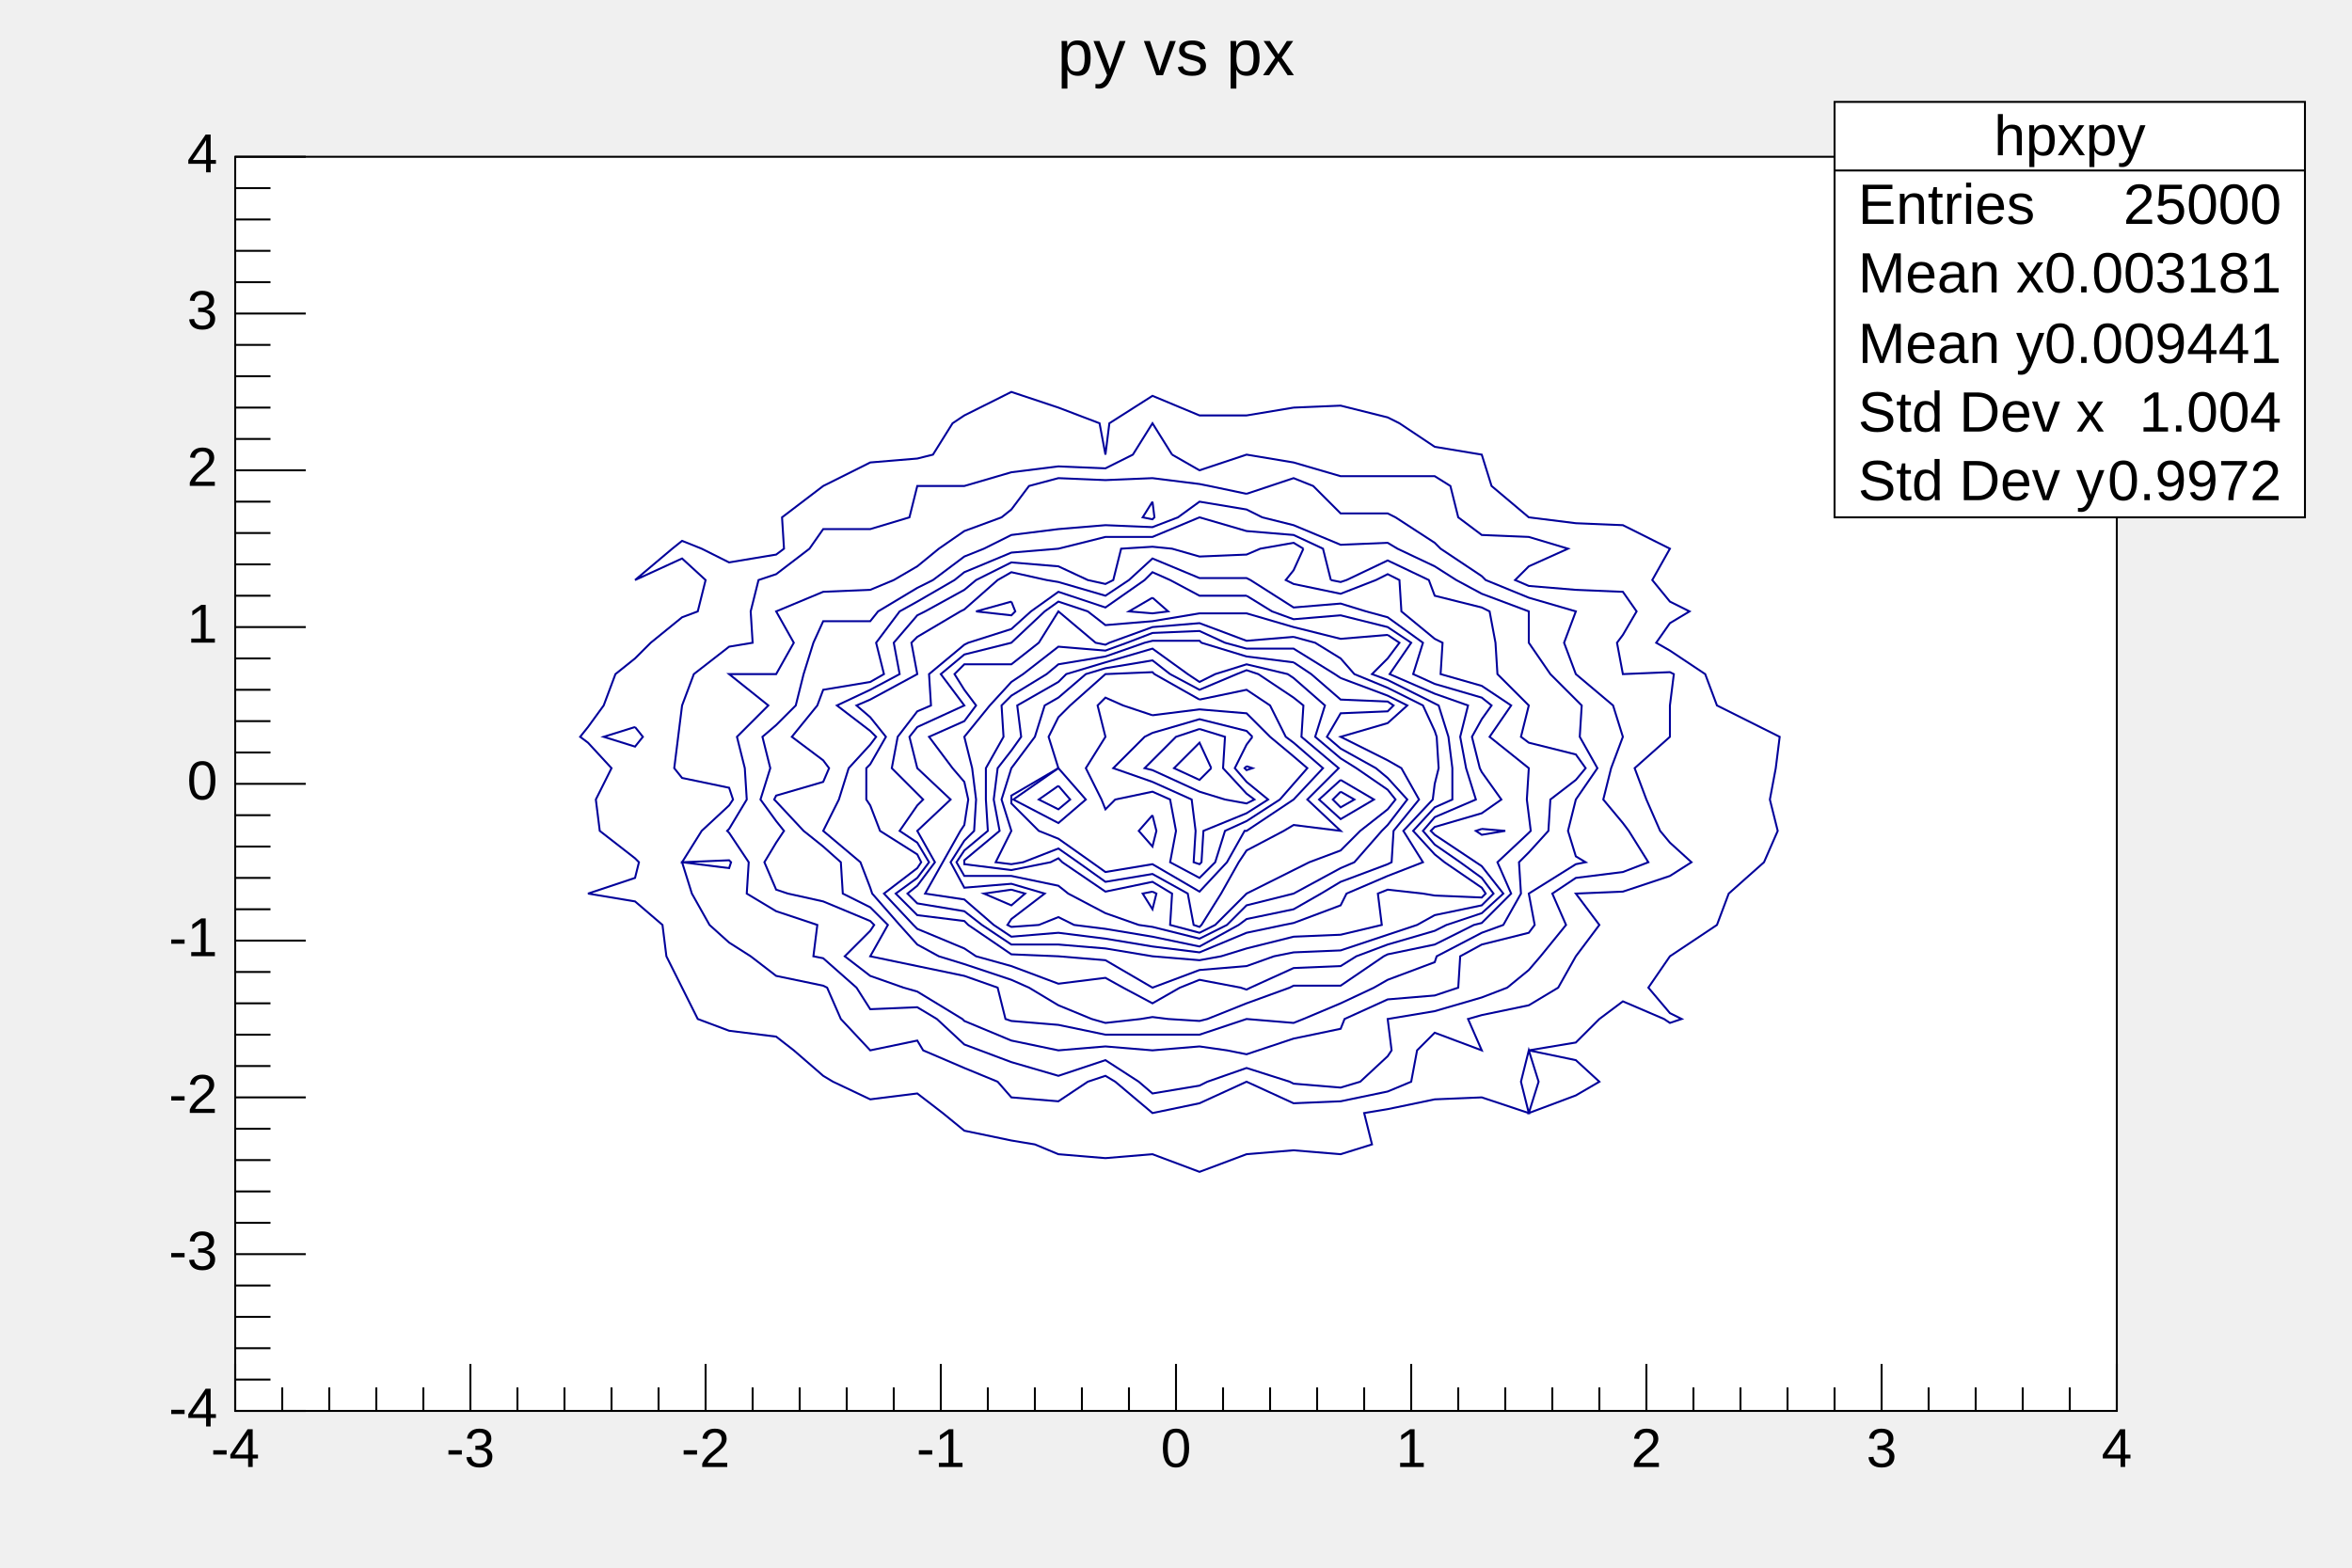
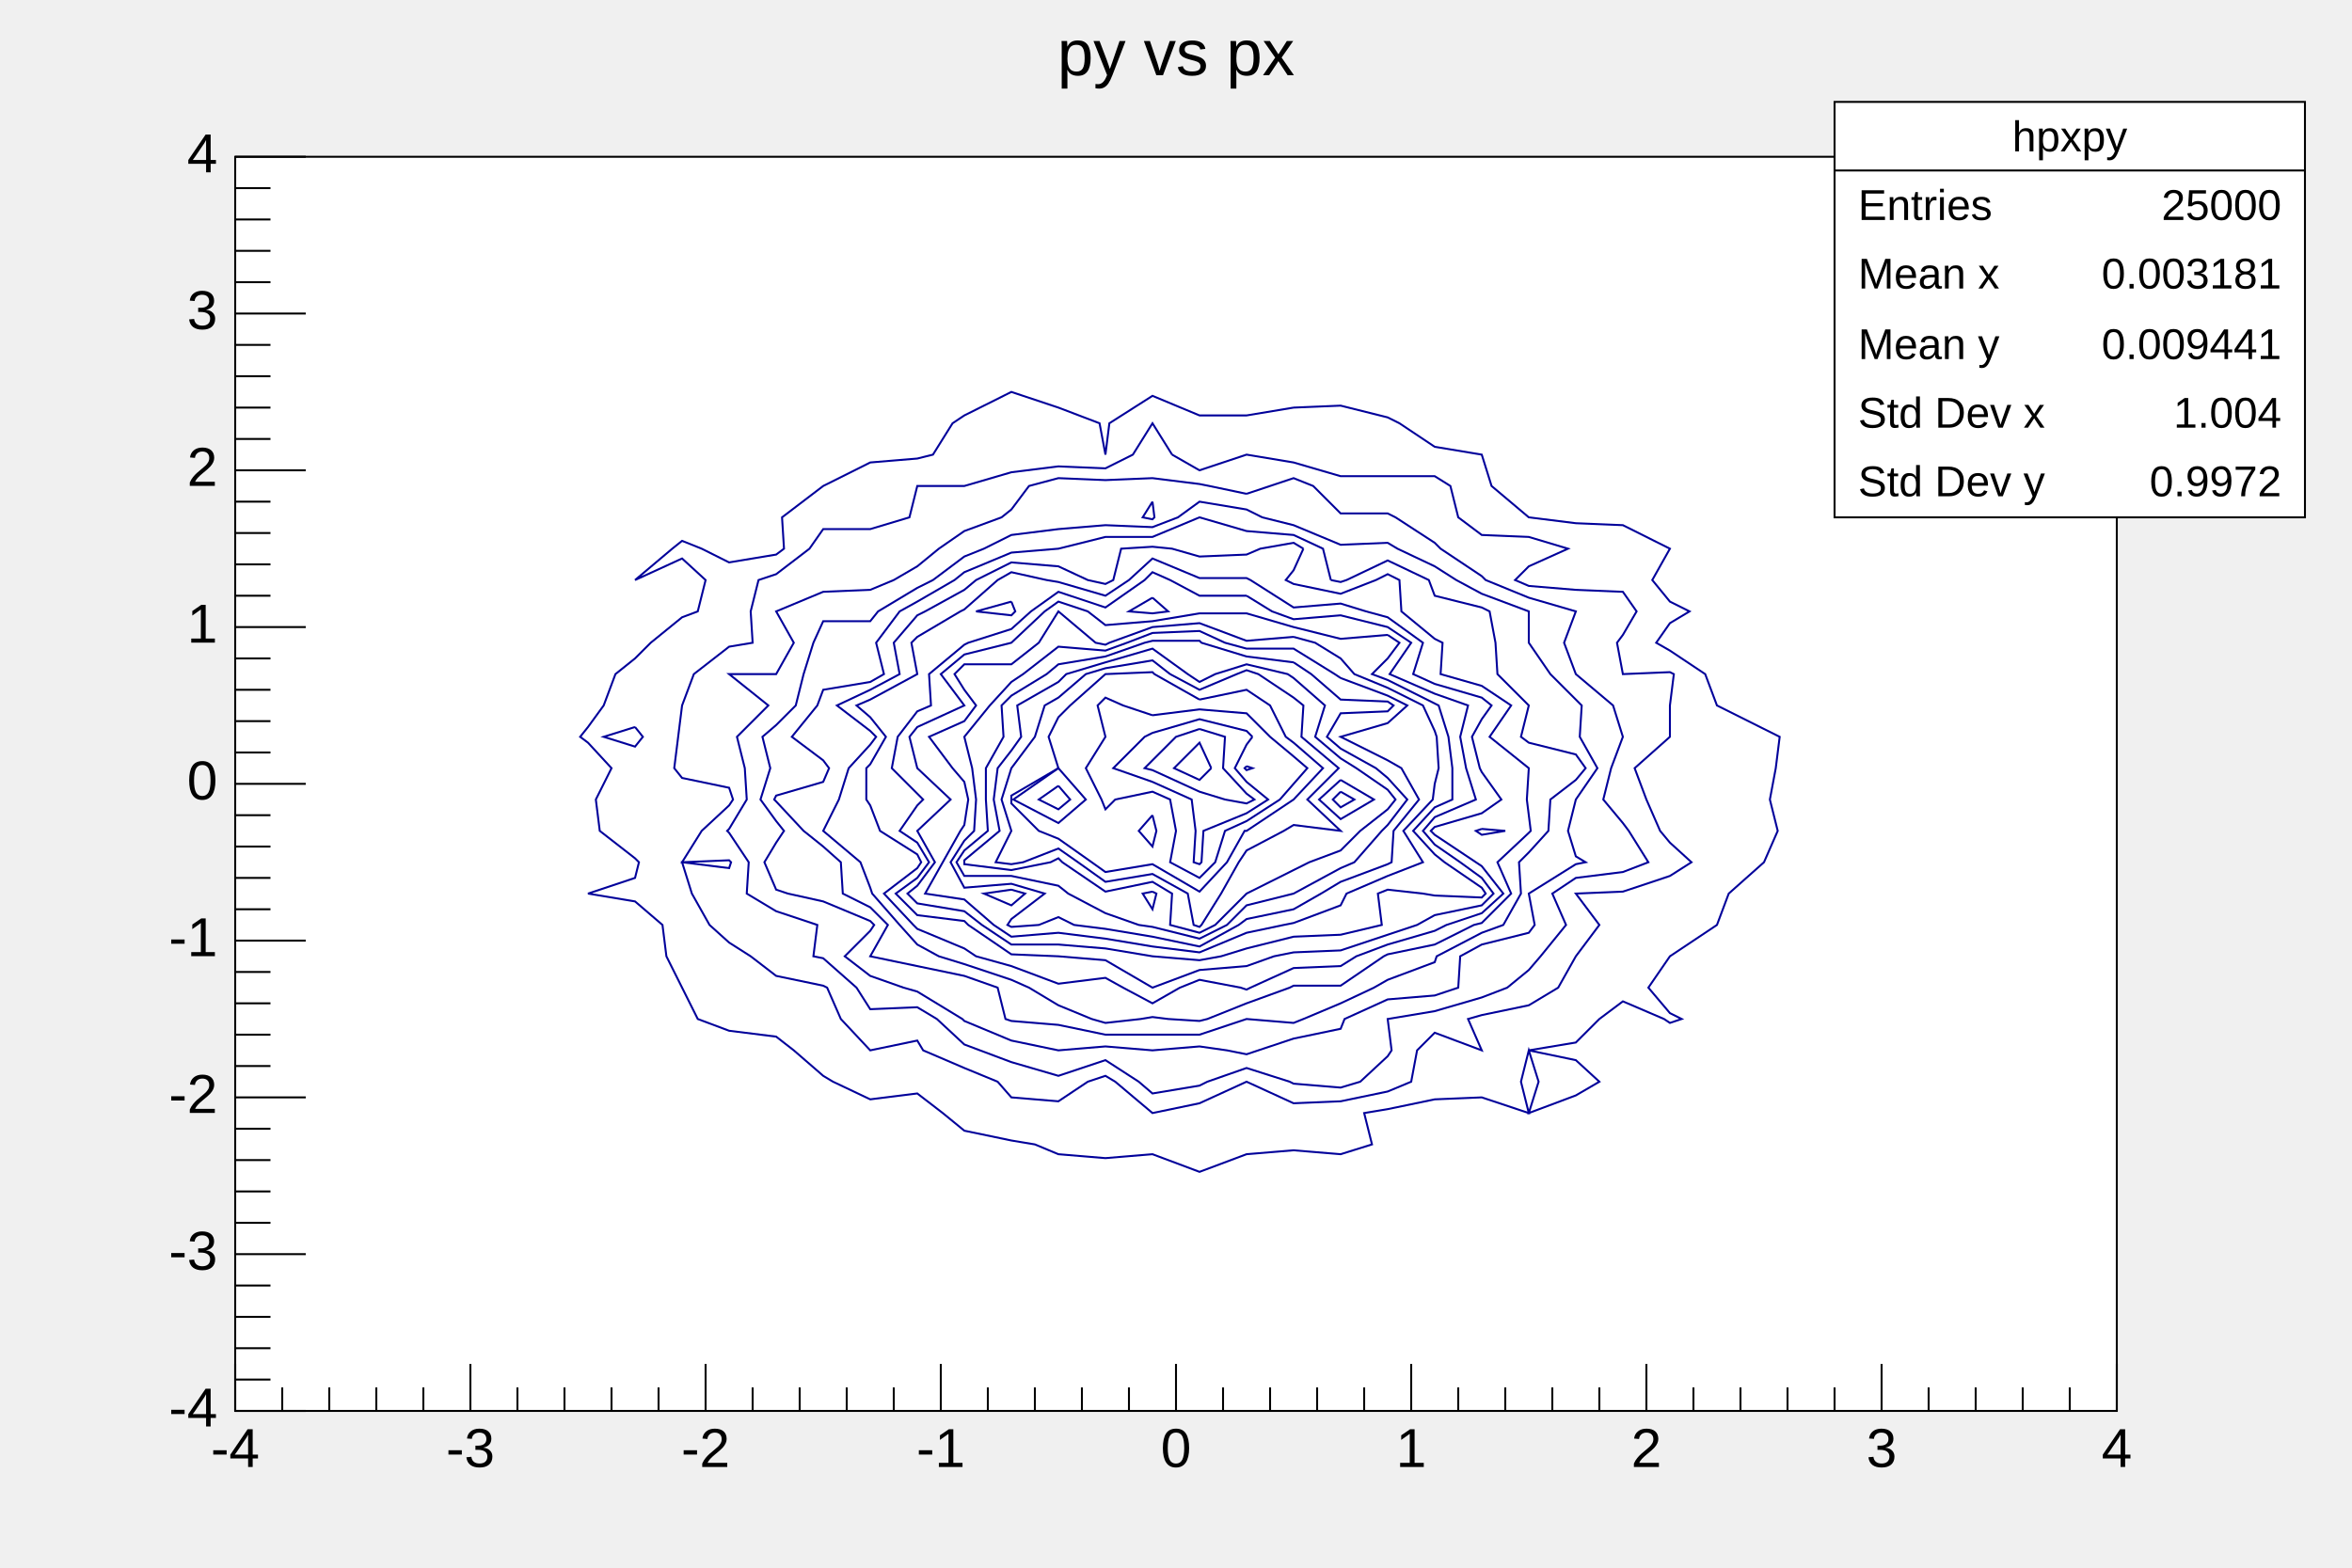
<svg xmlns="http://www.w3.org/2000/svg" viewBox="0 0 1200 800" preserveAspectRatio="none" width="1200" height="800">
  <rect x="0" y="0" width="1200" height="800" style="fill: none;" />
  <g>
    <g transform="translate(120,80)">
      <rect x="0" y="0" width="960" height="640" style="fill: white; stroke: black; stroke-width: 1;" />
      <svg x="0" y="0" overflow="hidden" width="960" height="640" viewBox="0 0 960 640">
        <g objname="hpxpy" objtype="TH2F">
          <path d="M540,128l24,-1l24,6l6,3l18,12l24,4l5,16l19,16l24,3l24,1l24,12l0,0l-9,16l9,11l10,5l-10,6l-7,10l7,4l18,12l6,16l24,12l8,4l-2,16l-3,16l4,16l-7,16l0,0l-18,16l-6,16l0,0l-24,16l0,0l-11,16l11,13l6,3l-6,2l-3,-2l-21,-9l-12,9l-12,12l-24,4l24,5l12,11l-12,7l-24,9l0,0l0,0l5,-16l-5,-16l-4,16l4,16l-24,-8l-24,1l-24,5l-12,2l4,16l-16,5l-24,-2l-24,2l-24,9l-24,-9l-24,2l-24,-2l-12,-5l-12,-2l-24,-5l-11,-9l-13,-10l-24,3l-19,-9l-5,-3l-15,-13l-9,-7l-24,-3l-16,-6l-8,-16l-8,-16l-2,-16l-14,-12l-24,-4l0,0l24,-8l2,-8l-2,-2l-18,-14l-2,-16l8,-16l-12,-13l-4,-3l4,-5l8,-11l6,-16l10,-8l8,-8l16,-13l8,-3l4,-16l-12,-11l-24,11l0,0l0,0l0,0l19,-16l5,-4l10,4l14,7l24,-4l4,-3l-1,-16l21,-16l0,0l24,-12l24,-2l8,-2l10,-16l6,-4l24,-12l24,8l21,8l3,16l2,-16l22,-14l24,10l24,0l24,-4" style="fill: none; stroke: rgb(0,0,154); stroke-width: 1;" />
          <path d="M204,291l-16,5l16,5l4,-5l-4,-5" style="fill: none; stroke: rgb(0,0,154); stroke-width: 1;" />
          <path d="M396,120l0,0l0,0" style="fill: none; stroke: rgb(0,0,154); stroke-width: 1;" />
          <path d="M478,152l14,8l24,-8l0,0l0,0l24,4l24,7l24,0l24,0l8,5l4,16l12,9l24,1l20,6l-20,9l-7,7l7,3l24,2l24,1l7,10l-7,12l-3,4l3,16l24,-1l2,1l-2,16l0,16l0,0l-18,16l6,16l7,16l5,6l11,10l-11,7l-24,8l-24,1l12,16l-12,16l0,0l-9,16l-15,9l-24,5l-7,2l7,16l-24,-9l-9,9l-3,16l-12,5l-24,5l-24,1l-24,-11l-24,11l-24,5l0,0l0,0l-19,-16l-5,-3l-9,3l-15,10l-24,-2l-7,-8l-17,-7l-21,-9l-3,-5l-24,5l0,0l0,0l-15,-16l-7,-16l-2,-1l-24,-5l-13,-10l-11,-7l-10,-9l-9,-16l-5,-16l24,3l1,-3l-1,-1l-24,1l0,0l0,0l10,-16l14,-13l2,-3l-2,-6l-24,-5l-4,-5l2,-16l2,-16l0,0l6,-16l18,-14l12,-2l-1,-16l4,-16l9,-3l17,-13l7,-10l24,0l20,-6l4,-16l0,0l24,0l24,-7l24,-3l24,1l14,-7l10,-16l10,16" style="fill: none; stroke: rgb(0,0,154); stroke-width: 1;" />
          <path d="M636,456l0,0l0,0l0,0" style="fill: none; stroke: rgb(0,0,154); stroke-width: 1;" />
          <path d="M468,136l0,0l0,0" style="fill: none; stroke: rgb(0,0,154); stroke-width: 1;" />
          <path d="M516,172l12,-4l12,-4l10,4l14,14l24,0l4,2l20,13l3,3l21,14l2,2l22,9l24,7l0,0l-6,16l6,16l19,16l5,16l0,0l-6,16l-4,16l10,12l3,4l10,16l-13,5l-24,3l-12,8l7,16l-13,16l-6,7l-11,9l-13,5l-24,7l-24,4l2,16l-2,3l-14,13l-10,3l-24,-2l-2,-1l-22,-7l-20,7l-4,2l-24,4l-7,-6l-17,-11l-24,8l-24,-7l-16,-6l-8,-3l-14,-13l-10,-6l-24,1l-7,-11l-17,-15l-5,-1l2,-16l-21,-7l-15,-9l1,-16l-10,-15l-1,-1l1,-1l9,-15l-1,-16l-4,-16l16,-16l-20,-16l0,0l24,0l9,-16l-9,-16l0,0l24,-10l24,-1l12,-5l12,-7l11,-9l13,-9l19,-7l5,-4l9,-12l15,-4l24,1l24,-1l24,3l5,1l19,4" style="fill: none; stroke: rgb(0,0,154); stroke-width: 1;" />
          <path d="M468,176l-5,8l5,1l1,-1l-1,-8" style="fill: none; stroke: rgb(0,0,154); stroke-width: 1;" />
          <path d="M524,184l16,4l24,10l24,-1l5,3l19,9l11,7l13,7l24,9l0,16l11,16l13,13l3,3l-1,16l9,16l-11,16l0,0l-4,16l4,13l5,3l-5,1l-24,15l3,16l-3,4l-24,6l-11,6l-1,16l-12,4l-24,2l-22,10l-2,5l-24,5l-18,6l-6,2l-10,-2l-14,-2l-24,2l-24,-2l-24,2l0,0l0,0l-24,-5l-24,-10l-1,-1l-23,-14l-7,-2l-17,-6l-13,-10l13,-13l2,-3l-2,-2l-24,-10l-18,-4l-6,-2l-6,-14l6,-10l4,-6l-4,-5l-8,-11l5,-16l-4,-16l7,-6l10,-10l4,-16l5,-16l5,-11l24,0l4,-5l20,-12l8,-4l16,-12l10,-4l14,-7l24,-3l24,-2l24,1l13,-5l11,-8l24,4l8,4" style="fill: none; stroke: rgb(0,0,154); stroke-width: 1;" />
          <path d="M468,456l0,0l0,0" style="fill: none; stroke: rgb(0,0,154); stroke-width: 1;" />
          <path d="M559,216l5,1l3,-1l21,-10l21,10l3,8l24,6l4,2l3,16l1,16l16,16l0,0l-4,16l4,3l24,6l5,7l-5,6l-13,10l-1,16l-10,11l-5,5l1,16l-9,16l-11,4l-23,12l-1,3l-24,9l-7,4l-17,8l-19,8l-5,2l-24,-2l-24,8l-24,0l-24,0l-24,-5l-24,-2l-3,-1l-4,-16l-17,-6l-24,-5l-24,-5l0,0l9,-16l-9,-9l-14,-7l-1,-16l-9,-8l-10,-8l-14,-15l-1,-1l1,-2l24,-7l3,-7l-3,-4l-16,-12l13,-16l3,-8l24,-4l7,-4l-4,-16l12,-16l9,-5l19,-11l5,-4l24,-10l24,-2l0,0l24,-6l24,0l24,-10l24,7l24,2l15,7l4,16" style="fill: none; stroke: rgb(0,0,154); stroke-width: 1;" />
          <path d="M492,184l0,0l0,0" style="fill: none; stroke: rgb(0,0,154); stroke-width: 1;" />
          <path d="M545,200l-5,11l-4,5l4,2l24,5l18,-7l6,-3l6,3l1,16l17,14l4,2l-1,16l21,6l15,10l-11,16l20,16l0,0l-1,16l1,8l1,8l-1,1l-16,15l7,16l-15,15l-4,1l-20,10l-24,5l-2,1l-22,15l-24,0l-2,1l-22,8l-20,8l-4,1l-16,-1l-8,-1l-6,1l-18,2l-7,-2l-17,-7l-15,-9l-9,-4l-24,-8l-13,-4l-11,-6l-9,-10l-14,-16l-1,-3l-5,-13l-19,-16l0,0l8,-16l5,-16l11,-12l3,-4l-3,-3l-17,-13l17,-8l15,-8l-3,-16l12,-14l4,-2l20,-11l6,-5l18,-9l24,2l15,7l9,2l4,-2l4,-16l16,-1l10,1l14,4l24,-1l7,-3l17,-3l5,3" style="fill: none; stroke: rgb(0,0,154); stroke-width: 1;" />
          <path d="M636,343l-3,1l3,2l12,-2l-12,-1" style="fill: none; stroke: rgb(0,0,154); stroke-width: 1;" />
          <path d="M518,216l22,14l24,-2l13,4l11,3l18,13l-5,16l11,5l24,7l5,4l-5,7l-5,9l4,16l1,2l10,14l-10,7l-24,7l-2,2l2,2l21,14l3,2l11,14l-11,10l-18,6l-6,3l-24,7l-16,6l-8,5l-24,1l-22,10l-2,1l-3,-1l-21,-4l-10,4l-14,8l-15,-8l-9,-5l-24,3l-24,-9l-18,-5l-6,-4l-24,-10l-2,-2l-15,-16l17,-13l2,-3l-2,-4l-19,-12l-5,-13l-2,-3l0,-16l2,-2l8,-14l-8,-10l-7,-6l7,-3l24,-13l-3,-16l3,-3l22,-13l2,-1l17,-15l7,-4l18,4l6,1l24,7l12,-8l12,-11l24,10l24,0l2,1" style="fill: none; stroke: rgb(0,0,154); stroke-width: 1;" />
          <path d="M396,227l-18,5l18,2l2,-2l-2,-5" style="fill: none; stroke: rgb(0,0,154); stroke-width: 1;" />
          <path d="M516,224l13,8l11,4l24,-2l24,6l12,8l-11,16l23,10l17,6l-4,16l3,16l5,16l-21,9l-6,7l6,7l13,9l11,8l6,8l-6,6l-24,5l-9,5l-15,5l-24,8l-24,1l-10,2l-14,5l-24,2l-24,9l0,0l0,0l-24,-14l-24,-2l-24,-1l-22,-15l-2,-2l-24,-3l-11,-11l11,-8l6,-8l-6,-10l-9,-6l9,-13l3,-3l-3,-3l-13,-13l3,-16l10,-13l7,-3l-1,-16l18,-15l2,-1l22,-7l10,-9l14,-10l24,8l20,-14l4,-4l9,4l15,8l24,0" style="fill: none; stroke: rgb(0,0,154); stroke-width: 1;" />
          <path d="M468,225l-12,7l12,1l8,-1l-8,-7" style="fill: none; stroke: rgb(0,0,154); stroke-width: 1;" />
          <path d="M588,244l6,4l-6,8l-8,8l8,3l24,12l2,1l5,16l2,16l0,16l-9,4l-11,12l11,12l5,4l19,13l2,3l-2,2l-24,-1l-6,-1l-18,-2l-5,2l2,16l-21,5l-24,1l-24,6l-13,4l-11,2l-24,-2l0,0l-24,-4l-24,-2l-24,0l-15,-10l-9,-7l-24,-4l-5,-5l5,-4l9,-12l-9,-16l0,0l17,-16l-17,-16l-4,-16l4,-5l24,-11l-12,-16l12,-10l24,-6l0,0l17,-16l7,-5l15,5l9,7l24,-2l24,-4l24,0l24,7l24,6l24,-2" style="fill: none; stroke: rgb(0,0,154); stroke-width: 1;" />
          <path d="M540,245l11,3l13,8l7,8l17,7l18,9l6,13l1,3l1,16l-2,8l-1,8l-15,16l10,16l-18,7l-21,9l-3,6l-24,9l-5,1l-19,4l-24,10l-24,-3l-24,-4l-24,-3l-24,2l-9,-6l-15,-13l-20,-3l9,-16l9,-16l2,-3l2,-13l-2,-9l-6,-7l-12,-16l18,-8l6,-8l-6,-8l-5,-8l5,-5l24,0l14,-11l10,-16l19,16l5,1l2,-1l22,-8l24,-2l24,9l24,-2" style="fill: none; stroke: rgb(0,0,154); stroke-width: 1;" />
          <path d="M396,374l-14,2l14,6l7,-6l-7,-2" style="fill: none; stroke: rgb(0,0,154); stroke-width: 1;" />
          <path d="M420,232l0,0l0,0" style="fill: none; stroke: rgb(0,0,154); stroke-width: 1;" />
          <path d="M564,266l24,9l10,5l-10,9l-24,7l24,12l7,4l9,16l-13,16l-1,16l-2,1l-24,9l-10,6l-14,8l-24,5l-4,3l-20,11l-24,-5l-24,-4l-16,-2l-8,-4l-10,4l-14,1l-2,-1l2,-3l17,-13l-17,-5l-24,2l-7,-13l7,-11l5,-5l1,-16l-2,-16l-4,-16l0,0l13,-16l11,-12l6,-4l18,-14l24,2l11,-4l13,-5l24,-1l13,6l11,3l24,0l21,13l3,2" style="fill: none; stroke: rgb(0,0,154); stroke-width: 1;" />
          <path d="M540,258l9,6l15,13l24,1l3,2l-3,3l-24,1l-7,12l7,6l18,10l6,5l10,11l-10,13l-3,3l-14,16l-7,3l-24,13l0,0l-24,6l-10,10l-14,7l-24,-6l-7,-1l-17,-6l-19,-10l-5,-4l-24,-5l-24,0l-4,-7l4,-6l12,-10l-1,-16l0,-16l9,-16l-1,-16l5,-5l18,-11l6,-5l24,-4l20,-7l4,-1l24,0l1,1l23,7l24,3" style="fill: none; stroke: rgb(0,0,154); stroke-width: 1;" />
          <path d="M468,375l-5,1l5,8l2,-8l-2,-1" style="fill: none; stroke: rgb(0,0,154); stroke-width: 1;" />
          <path d="M564,324l-4,4l4,4l7,-4l-7,-4" style="fill: none; stroke: rgb(0,0,154); stroke-width: 1;" />
          <path d="M486,264l6,4l8,-4l16,-5l21,5l3,2l16,14l-5,16l13,11l8,5l16,11l4,5l-4,5l-14,11l-10,10l-16,6l-8,4l-24,12l0,0l-16,16l-8,4l-15,-4l1,-16l-10,-6l-24,5l-22,-15l-2,-2l-4,2l-20,4l-24,-3l0,-1l0,-1l18,-15l-3,-16l2,-16l7,-9l5,-7l-2,-16l21,-12l4,-4l20,-6l24,-7l18,13" style="fill: none; stroke: rgb(0,0,154); stroke-width: 1;" />
          <path d="M564,318l-11,10l11,10l17,-10l-17,-10" style="fill: none; stroke: rgb(0,0,154); stroke-width: 1;" />
          <path d="M477,264l15,8l19,-8l5,-2l6,2l18,12l5,4l-1,16l19,16l-16,16l17,16l0,0l0,0l0,0l-24,-3l-5,3l-19,10l-4,6l-9,16l-10,16l-1,1l-3,-1l-3,-16l-18,-10l-24,4l-14,-10l-10,-7l-18,7l-6,1l-8,-1l8,-16l-5,-16l5,-16l0,0l12,-16l5,-16l7,-4l14,-12l10,-3l24,-4l9,7" style="fill: none; stroke: rgb(0,0,154); stroke-width: 1;" />
          <path d="M420,321l-10,7l10,5l6,-5l-6,-7" style="fill: none; stroke: rgb(0,0,154); stroke-width: 1;" />
          <path d="M492,277l24,-5l12,8l8,16l4,3l15,13l-15,16l0,0l-24,16l-1,0l-9,16l-14,15l-24,-14l-24,4l-7,-5l-17,-12l-10,-4l-14,-14l0,-2l0,-2l24,-14l-5,-16l5,-10l6,-6l18,-16l0,0l24,-1l1,1l23,13" style="fill: none; stroke: rgb(0,0,154); stroke-width: 1;" />
          <path d="M468,336l-7,8l7,8l2,-8l-2,-8" style="fill: none; stroke: rgb(0,0,154); stroke-width: 1;" />
          <path d="M420,312l-23,16l23,12l14,-12l-14,-16" style="fill: none; stroke: rgb(0,0,154); stroke-width: 1;" />
          <path d="M468,285l24,-3l24,2l12,12l12,10l7,6l-7,8l-7,8l-17,11l-11,5l-5,16l-8,8l-15,-8l3,-16l-3,-16l-9,-4l-19,4l-5,5l-2,-5l-8,-16l10,-16l-4,-16l4,-4l9,4l15,5" style="fill: none; stroke: rgb(0,0,154); stroke-width: 1;" />
          <path d="M516,311l-1,1l1,1l3,-1l-3,-1" style="fill: none; stroke: rgb(0,0,154); stroke-width: 1;" />
          <path d="M519,296l-3,4l-6,12l6,7l11,9l-11,7l-22,9l-1,16l-1,1l-3,-1l1,-16l-2,-16l-20,-9l-20,-7l16,-16l4,-2l24,-7l24,6l3,3" style="fill: none; stroke: rgb(0,0,154); stroke-width: 1;" />
          <path d="M492,292l13,4l-1,16l12,13l4,3l-4,2l-11,-2l-13,-4l-24,-11l-4,-1l4,-4l12,-12l12,-4" style="fill: none; stroke: rgb(0,0,154); stroke-width: 1;" />
          <path d="M498,312l-6,6l-13,-6l13,-13l6,13" style="fill: none; stroke: rgb(0,0,154); stroke-width: 1;" />
          <path d="M492,312l0,0l0,0l0,0l0,0" style="fill: none; stroke: rgb(0,0,154); stroke-width: 1;" />
        </g>
      </svg>
      <g>
        <g transform="translate(0,640)">
          <path d="M0,-24v24m24,-12v12m24,-12v12m24,-12v12m24,-12v12m24,-24v24m24,-12v12m24,-12v12m24,-12v12m24,-12v12m24,-24v24m24,-12v12m24,-12v12m24,-12v12m24,-12v12m24,-24v24m24,-12v12m24,-12v12m24,-12v12m24,-12v12m24,-24v24m24,-12v12m24,-12v12m24,-12v12m24,-12v12m24,-24v24m24,-12v12m24,-12v12m24,-12v12m24,-12v12m24,-24v24m24,-12v12m24,-12v12m24,-12v12m24,-12v12m24,-24v24m24,-12v12m24,-12v12m24,-12v12m24,-12v12m24,-24v24" style="stroke: black; stroke-width: 1;" />
          <g font-family="Arial" font-size="28" space="preserve">
            <text fill="black" x="0" y="9" dy=".7em" style="text-anchor: middle;">-4</text>
            <text fill="black" x="120" y="9" dy=".7em" style="text-anchor: middle;">-3</text>
            <text fill="black" x="240" y="9" dy=".7em" style="text-anchor: middle;">-2</text>
            <text fill="black" x="360" y="9" dy=".7em" style="text-anchor: middle;">-1</text>
            <text fill="black" x="480" y="9" dy=".7em" style="text-anchor: middle;">0</text>
            <text fill="black" x="600" y="9" dy=".7em" style="text-anchor: middle;">1</text>
            <text fill="black" x="720" y="9" dy=".7em" style="text-anchor: middle;">2</text>
            <text fill="black" x="840" y="9" dy=".7em" style="text-anchor: middle;">3</text>
            <text fill="black" x="960" y="9" dy=".7em" style="text-anchor: middle;">4</text>
          </g>
        </g>
        <g>
          <path d="M36,640h-36m18,-16h-18m18,-16h-18m18,-16h-18m18,-16h-18m36,-16h-36m18,-16h-18m18,-16h-18m18,-16h-18m18,-16h-18m36,-16h-36m18,-16h-18m18,-16h-18m18,-16h-18m18,-16h-18m36,-16h-36m18,-16h-18m18,-16h-18m18,-16h-18m18,-16h-18m36,-16h-36m18,-16h-18m18,-16h-18m18,-16h-18m18,-16h-18m36,-16h-36m18,-16h-18m18,-16h-18m18,-16h-18m18,-16h-18m36,-16h-36m18,-16h-18m18,-16h-18m18,-16h-18m18,-16h-18m36,-16h-36m18,-16h-18m18,-16h-18m18,-16h-18m18,-16h-18m36,-16h-36" style="stroke: black; stroke-width: 1;" />
          <g font-family="Arial" font-size="28" space="preserve">
            <text fill="black" x="-9" y="640" style="text-anchor: end; dominant-baseline: middle;">-4</text>
            <text fill="black" x="-9" y="560" style="text-anchor: end; dominant-baseline: middle;">-3</text>
            <text fill="black" x="-9" y="480" style="text-anchor: end; dominant-baseline: middle;">-2</text>
            <text fill="black" x="-9" y="400" style="text-anchor: end; dominant-baseline: middle;">-1</text>
            <text fill="black" x="-9" y="320" style="text-anchor: end; dominant-baseline: middle;">0</text>
            <text fill="black" x="-9" y="240" style="text-anchor: end; dominant-baseline: middle;">1</text>
            <text fill="black" x="-9" y="160" style="text-anchor: end; dominant-baseline: middle;">2</text>
            <text fill="black" x="-9" y="80" style="text-anchor: end; dominant-baseline: middle;">3</text>
            <text fill="black" x="-9" y="0" style="text-anchor: end; dominant-baseline: middle;">4</text>
          </g>
        </g>
      </g>
    </g>
    <g objname="title" objtype="TPaveText" transform="translate(336,8)" font-family="Arial" font-size="33" space="preserve">
      <path d="M0,0h528v40h-528z" style="fill: none;" />
      <text text-anchor="middle" x="0" y="0" fill="black" transform="translate(264,21)" dominant-baseline="middle" opacity="1">py vs px</text>
    </g>
-     <g objname="stats" objtype="TPaveStats" transform="translate(936,52)" font-family="Arial" font-size="29" space="preserve">
+     <g objname="stats" objtype="TPaveStats" transform="translate(936,52)" font-family="Arial" font-size="22" space="preserve">
      <path d="M0,0h240v212h-240z" style="fill: white; stroke: black; stroke-width: 1;" />
      <text text-anchor="middle" x="0" y="0" fill="black" transform="translate(120,19)" dominant-baseline="middle" opacity="1">hpxpy</text>
      <text text-anchor="start" x="0" y="0" fill="black" transform="translate(12,54)" dominant-baseline="middle" opacity="1">Entries </text>
      <text text-anchor="end" x="0" y="0" fill="black" transform="translate(228,54)" dominant-baseline="middle" opacity="1"> 25000</text>
      <text text-anchor="start" x="0" y="0" fill="black" transform="translate(12,89)" dominant-baseline="middle" opacity="1">Mean x </text>
      <text text-anchor="end" x="0" y="0" fill="black" transform="translate(228,89)" dominant-baseline="middle" opacity="1"> 0.003181</text>
      <text text-anchor="start" x="0" y="0" fill="black" transform="translate(12,125)" dominant-baseline="middle" opacity="1">Mean y </text>
      <text text-anchor="end" x="0" y="0" fill="black" transform="translate(228,125)" dominant-baseline="middle" opacity="1"> 0.009441</text>
      <text text-anchor="start" x="0" y="0" fill="black" transform="translate(12,160)" dominant-baseline="middle" opacity="1">Std Dev x </text>
      <text text-anchor="end" x="0" y="0" fill="black" transform="translate(228,160)" dominant-baseline="middle" opacity="1"> 1.004</text>
      <text text-anchor="start" x="0" y="0" fill="black" transform="translate(12,195)" dominant-baseline="middle" opacity="1">Std Dev y </text>
      <text text-anchor="end" x="0" y="0" fill="black" transform="translate(228,195)" dominant-baseline="middle" opacity="1"> 0.9972</text>
      <path d="M0,35h240" style="stroke: black; stroke-width: 1;" />
    </g>
  </g>
</svg>
